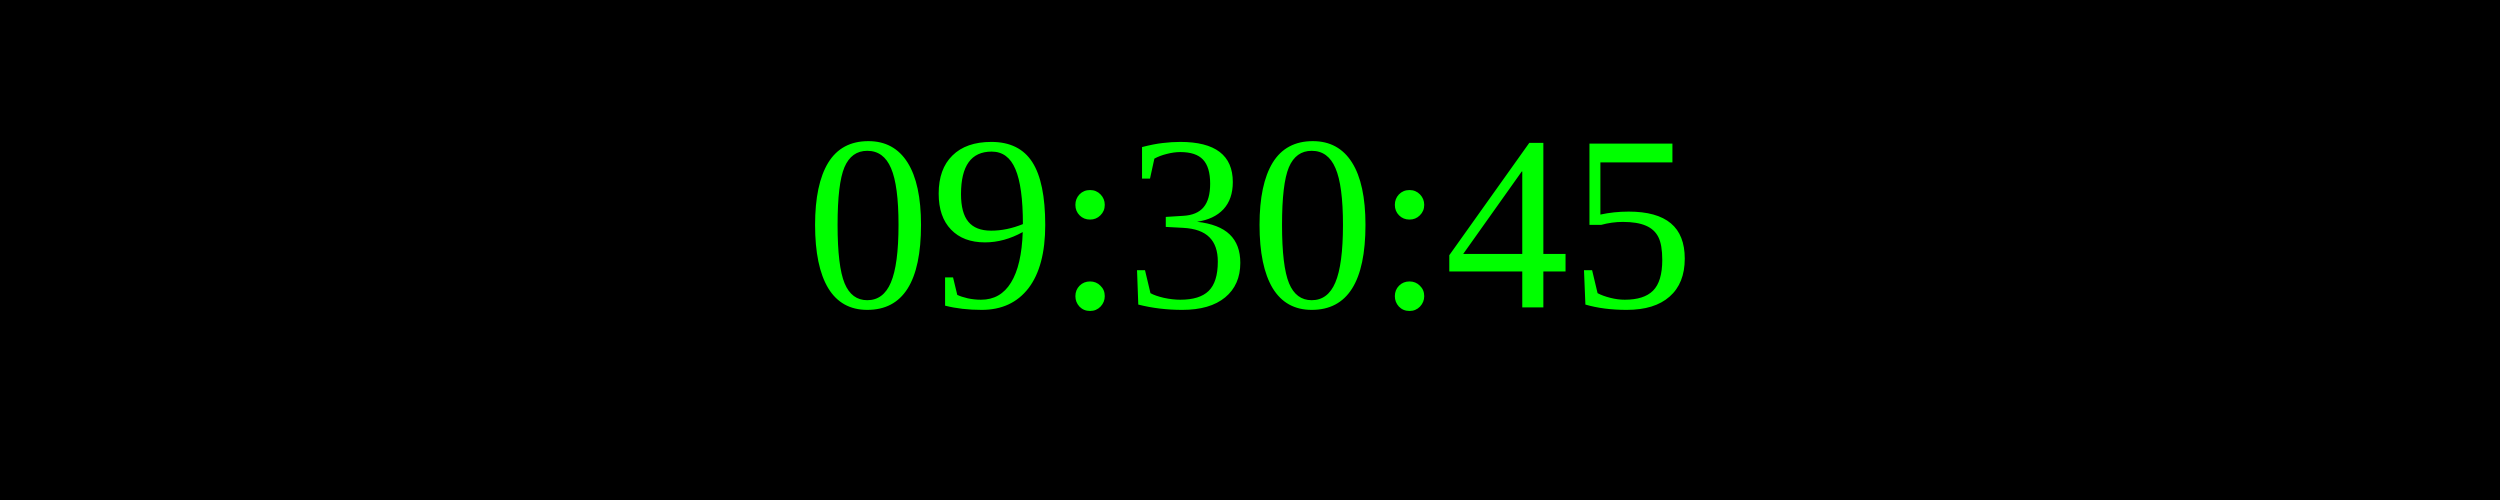
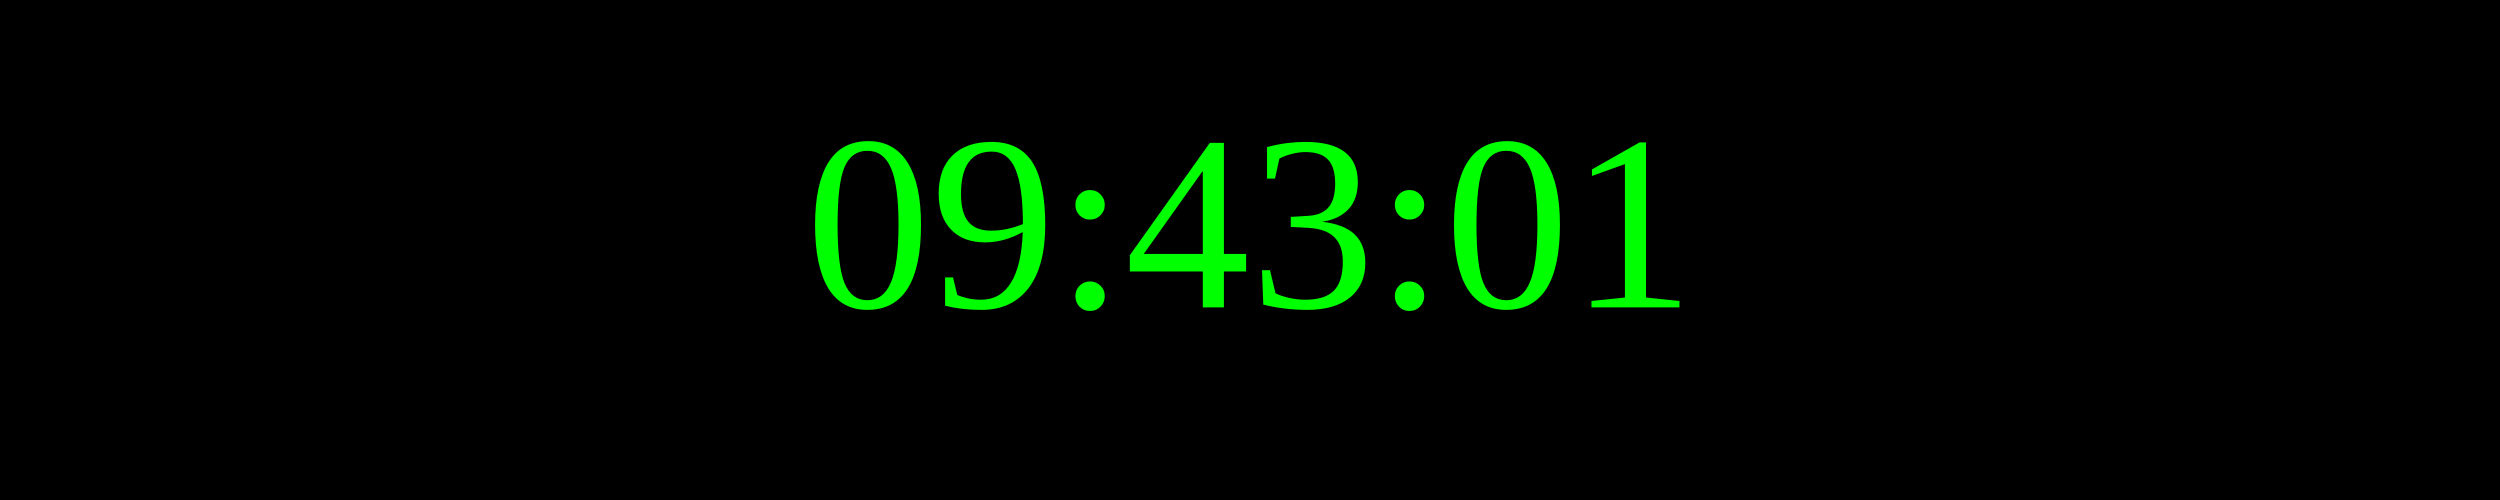
<svg xmlns="http://www.w3.org/2000/svg" width="250" height="50">
  <rect width="100%" height="100%" fill="black" />
  <text x="50%" y="50%" font-size="25" fill="lime" text-anchor="middle" dominant-baseline="middle">
- 09:30:45
+ 09:43:01
</text>
</svg>
